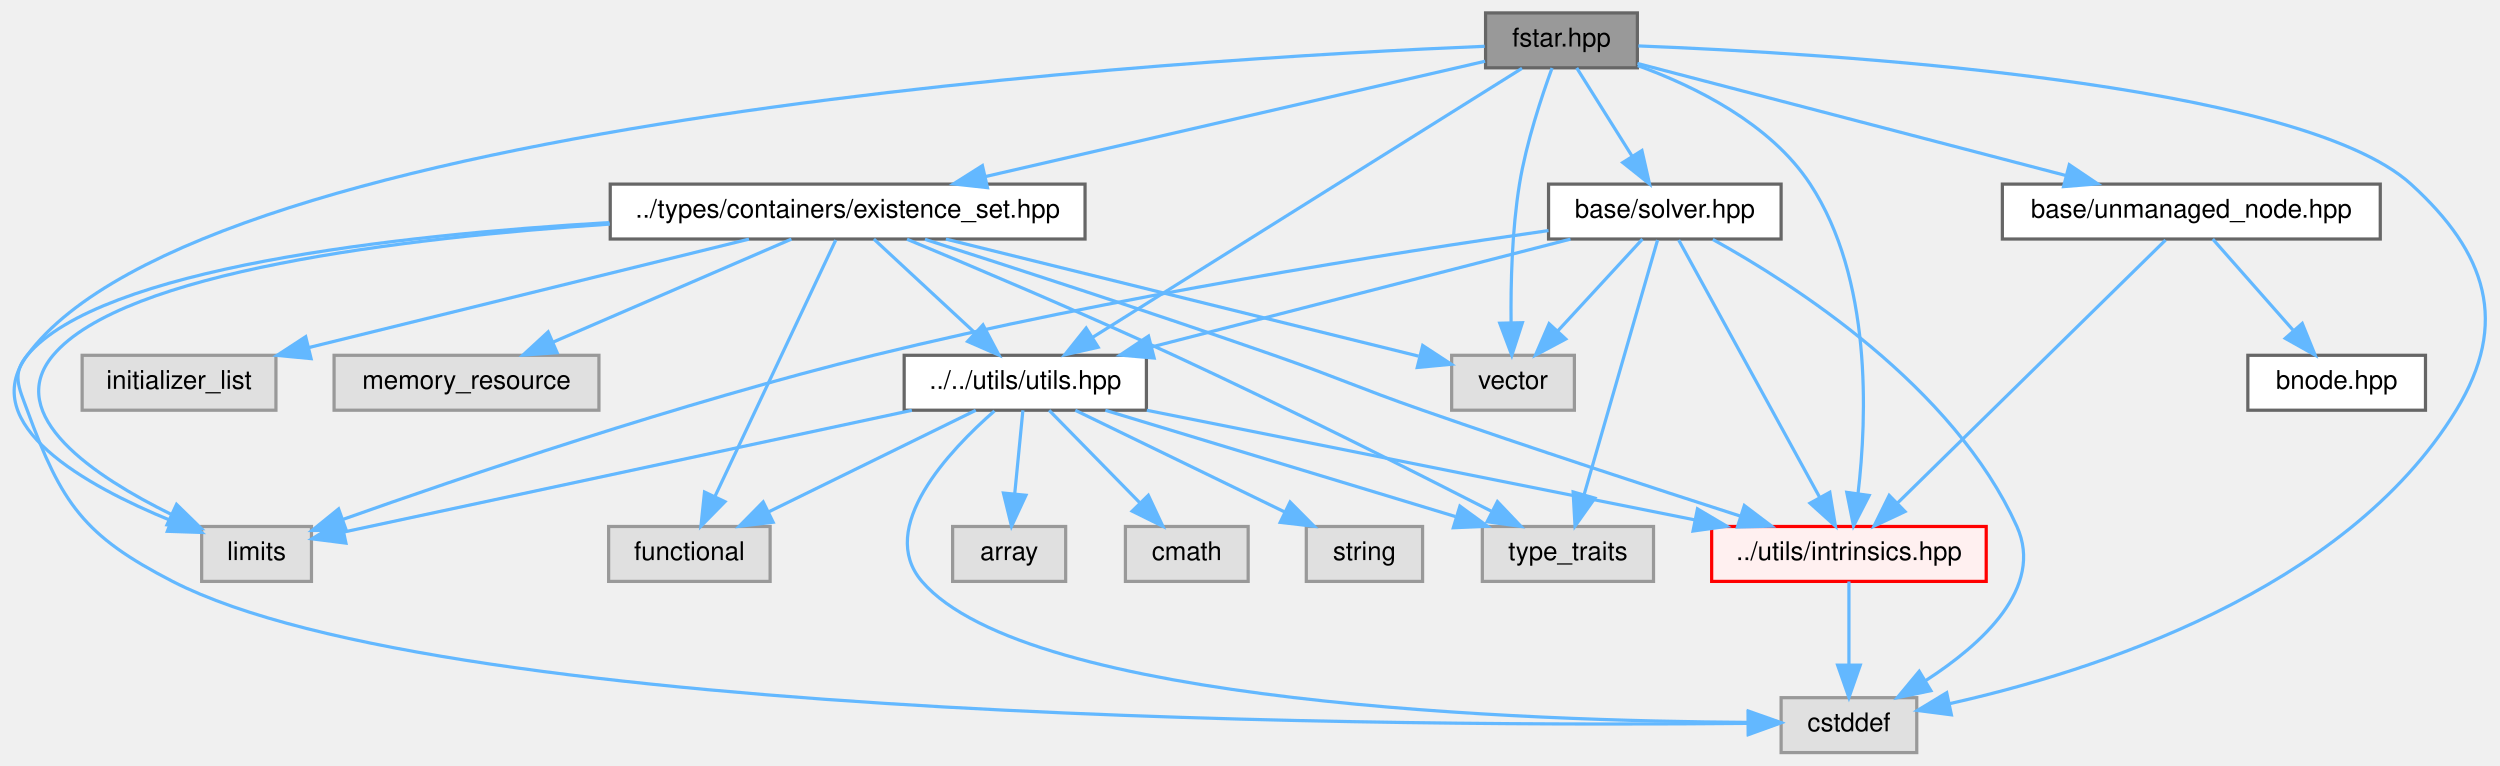
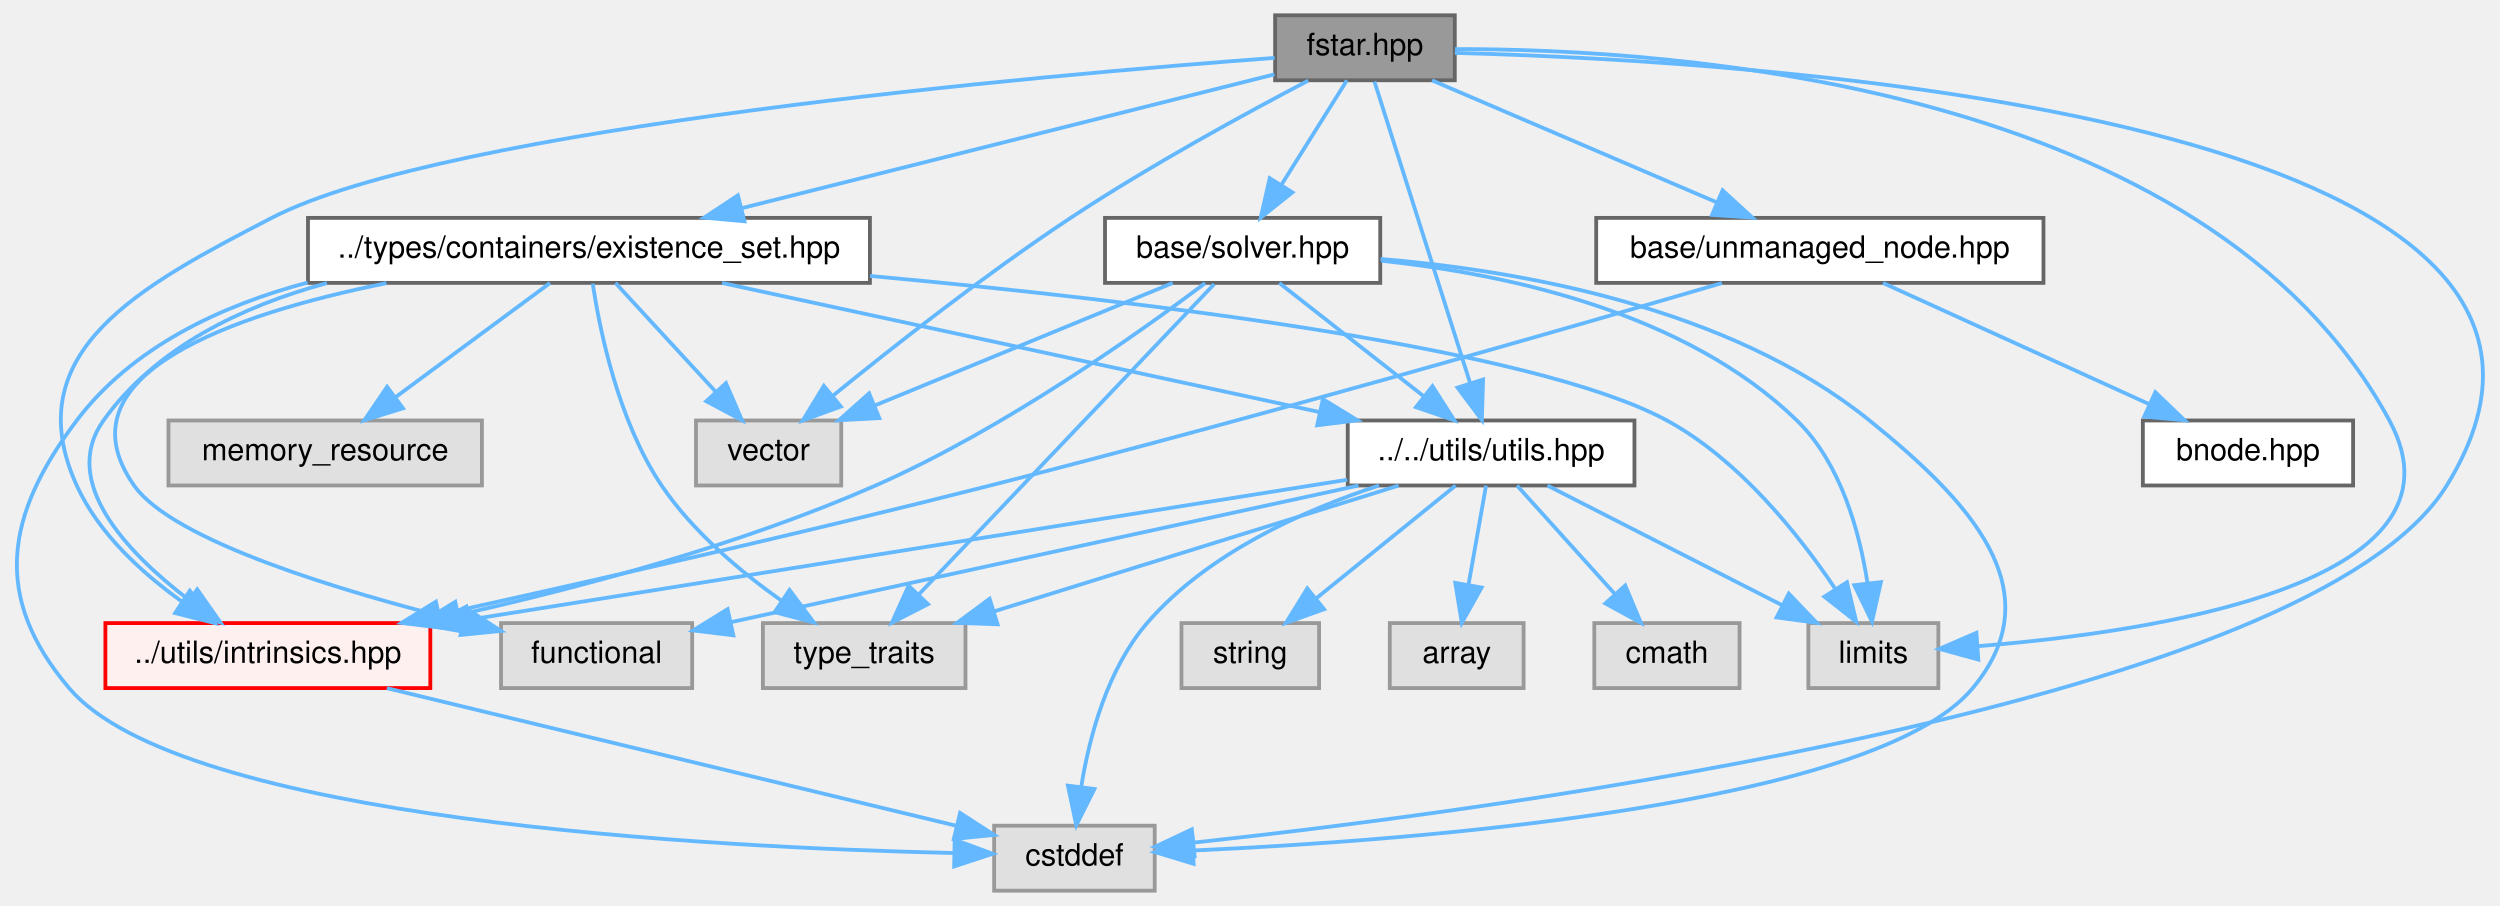
- <svg xmlns="http://www.w3.org/2000/svg" xmlns:xlink="http://www.w3.org/1999/xlink" width="774pt" height="237pt" viewBox="0.00 0.00 773.64 237.00">
+ <svg xmlns="http://www.w3.org/2000/svg" xmlns:xlink="http://www.w3.org/1999/xlink" width="654pt" height="237pt" viewBox="0.00 0.00 653.70 237.00">
  <g id="graph0" class="graph" transform="scale(1 1) rotate(0) translate(4 233)">
    <g id="Node000001" class="node">
      <g id="a_Node000001">
        <a xlink:title=" ">
-           <polygon fill="#999999" stroke="#666666" points="502.75,-229 455.75,-229 455.75,-212 502.75,-212 502.75,-229" />
-           <text text-anchor="middle" x="479.25" y="-218.6" font-family="Helvetica,sans-Serif" font-size="8.00">fstar.hpp</text>
+           <polygon fill="#999999" stroke="#666666" points="376.42,-229 329.42,-229 329.42,-212 376.42,-212 376.42,-229" />
+           <text text-anchor="middle" x="352.92" y="-218.6" font-family="Helvetica,sans-Serif" font-size="8.00">fstar.hpp</text>
        </a>
      </g>
    </g>
    <g id="Node000002" class="node">
      <g id="a_Node000002">
        <a xlink:title=" ">
-           <polygon fill="#e0e0e0" stroke="#999999" points="589.25,-17 547.25,-17 547.25,0 589.25,0 589.25,-17" />
-           <text text-anchor="middle" x="568.25" y="-6.6" font-family="Helvetica,sans-Serif" font-size="8.00">cstddef</text>
+           <polygon fill="#e0e0e0" stroke="#999999" points="297.92,-17 255.92,-17 255.92,0 297.92,0 297.92,-17" />
+           <text text-anchor="middle" x="276.92" y="-6.6" font-family="Helvetica,sans-Serif" font-size="8.00">cstddef</text>
        </a>
      </g>
    </g>
    <g id="edge1_Node000001_Node000002" class="edge">
      <g id="a_edge1_Node000001_Node000002">
        <a xlink:title=" ">
-           <path fill="none" stroke="#63b8ff" d="M503.07,-218.78C561.06,-216.53 707.33,-207.77 742.25,-176 765.72,-154.65 772.79,-133.08 756.25,-106 721.91,-49.77 643.22,-24.94 599.31,-15.13" />
-           <polygon fill="#63b8ff" stroke="#63b8ff" points="599.97,-11.69 589.46,-13.05 598.52,-18.54 599.97,-11.69" />
+           <path fill="none" stroke="#63b8ff" d="M376.43,-219.16C454.36,-217.13 695.9,-203.04 635.92,-106 600.89,-49.32 388.83,-21.3 308.09,-12.57" />
+           <polygon fill="#63b8ff" stroke="#63b8ff" points="308.35,-9.08 298.04,-11.51 307.62,-16.04 308.35,-9.08" />
        </a>
      </g>
    </g>
    <g id="Node000003" class="node">
      <g id="a_Node000003">
        <a xlink:title=" ">
-           <polygon fill="#e0e0e0" stroke="#999999" points="92.25,-70 58.25,-70 58.25,-53 92.25,-53 92.25,-70" />
-           <text text-anchor="middle" x="75.25" y="-59.6" font-family="Helvetica,sans-Serif" font-size="8.00">limits</text>
+           <polygon fill="#e0e0e0" stroke="#999999" points="502.92,-70 468.92,-70 468.92,-53 502.92,-53 502.92,-70" />
+           <text text-anchor="middle" x="485.92" y="-59.6" font-family="Helvetica,sans-Serif" font-size="8.00">limits</text>
        </a>
      </g>
    </g>
    <g id="edge2_Node000001_Node000003" class="edge">
      <g id="a_edge2_Node000001_Node000003">
        <a xlink:title=" ">
-           <path fill="none" stroke="#63b8ff" d="M455.48,-218.67C366.97,-215.02 58.86,-197.09 4.25,-123 -11.6,-101.5 22.45,-82.59 48.67,-71.86" />
-           <polygon fill="#63b8ff" stroke="#63b8ff" points="50.16,-75.04 58.22,-68.16 47.63,-68.51 50.16,-75.04" />
+           <path fill="none" stroke="#63b8ff" d="M376.49,-220.16C432.63,-220.24 573.17,-211.3 620.92,-123 644.05,-80.23 559.14,-67.63 513.33,-63.97" />
+           <polygon fill="#63b8ff" stroke="#63b8ff" points="513.37,-60.46 503.15,-63.25 512.88,-67.45 513.37,-60.46" />
        </a>
      </g>
    </g>
    <g id="Node000004" class="node">
      <g id="a_Node000004">
        <a xlink:title=" ">
-           <polygon fill="#e0e0e0" stroke="#999999" points="483.25,-123 445.25,-123 445.25,-106 483.25,-106 483.25,-123" />
-           <text text-anchor="middle" x="464.25" y="-112.6" font-family="Helvetica,sans-Serif" font-size="8.00">vector</text>
+           <polygon fill="#e0e0e0" stroke="#999999" points="215.92,-123 177.92,-123 177.92,-106 215.92,-106 215.92,-123" />
+           <text text-anchor="middle" x="196.92" y="-112.6" font-family="Helvetica,sans-Serif" font-size="8.00">vector</text>
        </a>
      </g>
    </g>
    <g id="edge3_Node000001_Node000004" class="edge">
      <g id="a_edge3_Node000001_Node000004">
        <a xlink:title=" ">
-           <path fill="none" stroke="#63b8ff" d="M476.34,-211.94C473.2,-203.37 468.36,-188.91 466.25,-176 463.92,-161.69 463.52,-145.24 463.65,-133.11" />
-           <polygon fill="#63b8ff" stroke="#63b8ff" points="467.15,-133.09 463.88,-123.01 460.15,-132.93 467.15,-133.09" />
+           <path fill="none" stroke="#63b8ff" d="M338.09,-211.91C322.31,-203.66 296.8,-189.8 275.92,-176 253.55,-161.21 229.26,-142.11 213.6,-129.37" />
+           <polygon fill="#63b8ff" stroke="#63b8ff" points="215.81,-126.65 205.86,-123.01 211.37,-132.06 215.81,-126.65" />
        </a>
      </g>
    </g>
    <g id="Node000005" class="node">
      <g id="a_Node000005">
        <a xlink:href="../../d8/d62/existence__set_8hpp.html" target="_top" xlink:title=" ">
-           <polygon fill="white" stroke="#666666" points="331.75,-176 184.75,-176 184.75,-159 331.75,-159 331.75,-176" />
-           <text text-anchor="middle" x="258.25" y="-165.6" font-family="Helvetica,sans-Serif" font-size="8.00">../types/containers/existence_set.hpp</text>
+           <polygon fill="white" stroke="#666666" points="223.42,-176 76.42,-176 76.42,-159 223.42,-159 223.42,-176" />
+           <text text-anchor="middle" x="149.92" y="-165.6" font-family="Helvetica,sans-Serif" font-size="8.00">../types/containers/existence_set.hpp</text>
        </a>
      </g>
    </g>
    <g id="edge4_Node000001_Node000005" class="edge">
      <g id="a_edge4_Node000001_Node000005">
        <a xlink:title=" ">
-           <path fill="none" stroke="#63b8ff" d="M455.6,-214.04C418.75,-205.54 347.07,-189 301,-178.36" />
-           <polygon fill="#63b8ff" stroke="#63b8ff" points="301.54,-174.9 291.01,-176.06 299.97,-181.72 301.54,-174.9" />
+           <path fill="none" stroke="#63b8ff" d="M329.24,-213.55C295.04,-204.96 231.37,-188.96 189.83,-178.53" />
+           <polygon fill="#63b8ff" stroke="#63b8ff" points="190.59,-175.11 180.04,-176.07 188.88,-181.9 190.59,-175.11" />
+         </a>
+       </g>
+     </g>
+     <g id="Node000009" class="node">
+       <g id="a_Node000009">
+         <a xlink:href="../../df/d93/utils_8hpp.html" target="_top" xlink:title=" ">
+           <polygon fill="white" stroke="#666666" points="423.42,-123 348.42,-123 348.42,-106 423.42,-106 423.42,-123" />
+           <text text-anchor="middle" x="385.92" y="-112.6" font-family="Helvetica,sans-Serif" font-size="8.00">../../utils/utils.hpp</text>
+         </a>
+       </g>
+     </g>
+     <g id="edge22_Node000001_Node000009" class="edge">
+       <g id="a_edge22_Node000001_Node000009">
+         <a xlink:title=" ">
+           <path fill="none" stroke="#63b8ff" d="M355.4,-211.68C360.68,-195.04 373.15,-155.75 380.41,-132.87" />
+           <polygon fill="#63b8ff" stroke="#63b8ff" points="383.82,-133.72 383.5,-123.12 377.14,-131.6 383.82,-133.72" />
+         </a>
+       </g>
+     </g>
+     <g id="Node000013" class="node">
+       <g id="a_Node000013">
+         <a xlink:href="../../d7/d65/intrinsics_8hpp.html" target="_top" xlink:title=" ">
+           <polygon fill="#fff0f0" stroke="red" points="108.42,-70 23.42,-70 23.42,-53 108.42,-53 108.42,-70" />
+           <text text-anchor="middle" x="65.92" y="-59.6" font-family="Helvetica,sans-Serif" font-size="8.00">../utils/intrinsics.hpp</text>
+         </a>
+       </g>
+     </g>
+     <g id="edge33_Node000001_Node000013" class="edge">
+       <g id="a_edge33_Node000001_Node000013">
+         <a xlink:title=" ">
+           <path fill="none" stroke="#63b8ff" d="M329.28,-217.86C269.3,-213.39 112.75,-199.73 66.92,-176 32.74,-158.3 -0.03,-141.03 15.92,-106 21.66,-93.4 33.05,-83.04 43.51,-75.59" />
+           <polygon fill="#63b8ff" stroke="#63b8ff" points="45.51,-78.46 51.93,-70.03 41.66,-72.62 45.51,-78.46" />
+         </a>
+       </g>
+     </g>
+     <g id="Node000016" class="node">
+       <g id="a_Node000016">
+         <a xlink:href="../../d2/d1c/solver_8hpp.html" target="_top" xlink:title=" ">
+           <polygon fill="white" stroke="#666666" points="356.92,-176 284.92,-176 284.92,-159 356.92,-159 356.92,-176" />
+           <text text-anchor="middle" x="320.92" y="-165.6" font-family="Helvetica,sans-Serif" font-size="8.00">base/solver.hpp</text>
+         </a>
+       </g>
+     </g>
+     <g id="edge23_Node000001_Node000016" class="edge">
+       <g id="a_edge23_Node000001_Node000016">
+         <a xlink:title=" ">
+           <path fill="none" stroke="#63b8ff" d="M348.2,-211.97C343.71,-204.82 336.81,-193.82 331.07,-184.67" />
+           <polygon fill="#63b8ff" stroke="#63b8ff" points="333.94,-182.67 325.66,-176.06 328.01,-186.39 333.94,-182.67" />
+         </a>
+       </g>
+     </g>
+     <g id="Node000017" class="node">
+       <g id="a_Node000017">
+         <a xlink:href="../../d0/def/unmanaged__node_8hpp.html" target="_top" xlink:title=" ">
+           <polygon fill="white" stroke="#666666" points="530.42,-176 413.42,-176 413.42,-159 530.42,-159 530.42,-176" />
+           <text text-anchor="middle" x="471.92" y="-165.6" font-family="Helvetica,sans-Serif" font-size="8.00">base/unmanaged_node.hpp</text>
+         </a>
+       </g>
+     </g>
+     <g id="edge30_Node000001_Node000017" class="edge">
+       <g id="a_edge30_Node000001_Node000017">
+         <a xlink:title=" ">
+           <path fill="none" stroke="#63b8ff" d="M370.48,-211.97C390.08,-203.58 422.03,-189.88 444.84,-180.11" />
+           <polygon fill="#63b8ff" stroke="#63b8ff" points="446.48,-183.21 454.29,-176.06 443.72,-176.78 446.48,-183.21" />
+         </a>
+       </g>
+     </g>
+     <g id="edge5_Node000005_Node000002" class="edge">
+       <g id="a_edge5_Node000005_Node000002">
+         <a xlink:title=" ">
+           <path fill="none" stroke="#63b8ff" d="M76.32,-159.09C53.4,-152.98 30.38,-142.12 15.92,-123 -2.85,-98.17 -6.21,-76.74 13.92,-53 43.28,-18.38 182.06,-11.28 245.34,-9.85" />
+           <polygon fill="#63b8ff" stroke="#63b8ff" points="245.59,-13.34 255.53,-9.65 245.46,-6.34 245.59,-13.34" />
+         </a>
+       </g>
+     </g>
+     <g id="edge7_Node000005_Node000003" class="edge">
+       <g id="a_edge7_Node000005_Node000003">
+         <a xlink:title=" ">
+           <path fill="none" stroke="#63b8ff" d="M223.46,-160.81C294.7,-154.29 396.94,-142 431.92,-123 450.82,-112.74 466.39,-93.18 475.88,-79.08" />
+           <polygon fill="#63b8ff" stroke="#63b8ff" points="479.01,-80.68 481.44,-70.36 473.11,-76.91 479.01,-80.68" />
+         </a>
+       </g>
+     </g>
+     <g id="edge10_Node000005_Node000004" class="edge">
+       <g id="a_edge10_Node000005_Node000004">
+         <a xlink:title=" ">
+           <path fill="none" stroke="#63b8ff" d="M156.86,-158.97C163.73,-151.52 174.45,-139.89 183.07,-130.53" />
+           <polygon fill="#63b8ff" stroke="#63b8ff" points="185.76,-132.78 189.96,-123.06 180.61,-128.04 185.76,-132.78" />
+         </a>
+       </g>
+     </g>
+     <g id="Node000006" class="node">
+       <g id="a_Node000006">
+         <a xlink:title=" ">
+           <polygon fill="#e0e0e0" stroke="#999999" points="176.92,-70 126.92,-70 126.92,-53 176.92,-53 176.92,-70" />
+           <text text-anchor="middle" x="151.92" y="-59.6" font-family="Helvetica,sans-Serif" font-size="8.00">functional</text>
+         </a>
+       </g>
+     </g>
+     <g id="edge6_Node000005_Node000006" class="edge">
+       <g id="a_edge6_Node000005_Node000006">
+         <a xlink:title=" ">
+           <path fill="none" stroke="#63b8ff" d="M96.93,-158.93C56.41,-150.74 10.66,-134.82 30.92,-106 41.09,-91.54 84.98,-78.32 116.98,-70.35" />
+           <polygon fill="#63b8ff" stroke="#63b8ff" points="118,-73.7 126.9,-67.95 116.35,-66.9 118,-73.7" />
+         </a>
+       </g>
+     </g>
+     <g id="Node000007" class="node">
+       <g id="a_Node000007">
+         <a xlink:title=" ">
+           <polygon fill="#e0e0e0" stroke="#999999" points="121.92,-123 39.92,-123 39.92,-106 121.92,-106 121.92,-123" />
+           <text text-anchor="middle" x="80.92" y="-112.6" font-family="Helvetica,sans-Serif" font-size="8.00">memory_resource</text>
+         </a>
+       </g>
+     </g>
+     <g id="edge8_Node000005_Node000007" class="edge">
+       <g id="a_edge8_Node000005_Node000007">
+         <a xlink:title=" ">
+           <path fill="none" stroke="#63b8ff" d="M139.74,-158.97C129.14,-151.14 112.31,-138.7 99.36,-129.13" />
+           <polygon fill="#63b8ff" stroke="#63b8ff" points="101.27,-126.19 91.15,-123.06 97.11,-131.81 101.27,-126.19" />
+         </a>
+       </g>
+     </g>
+     <g id="Node000008" class="node">
+       <g id="a_Node000008">
+         <a xlink:title=" ">
+           <polygon fill="#e0e0e0" stroke="#999999" points="248.42,-70 195.42,-70 195.42,-53 248.42,-53 248.42,-70" />
+           <text text-anchor="middle" x="221.92" y="-59.6" font-family="Helvetica,sans-Serif" font-size="8.00">type_traits</text>
+         </a>
+       </g>
+     </g>
+     <g id="edge9_Node000005_Node000008" class="edge">
+       <g id="a_edge9_Node000005_Node000008">
+         <a xlink:title=" ">
+           <path fill="none" stroke="#63b8ff" d="M150.9,-158.82C152.73,-146.7 157.59,-122.79 168.92,-106 177.04,-93.98 189.44,-83.54 200.21,-75.91" />
+           <polygon fill="#63b8ff" stroke="#63b8ff" points="202.39,-78.66 208.74,-70.18 198.48,-72.85 202.39,-78.66" />
+         </a>
+       </g>
+     </g>
+     <g id="edge11_Node000005_Node000009" class="edge">
+       <g id="a_edge11_Node000005_Node000009">
+         <a xlink:title=" ">
+           <path fill="none" stroke="#63b8ff" d="M184.75,-158.97C226.23,-150.01 295.61,-135.02 341.08,-125.19" />
+           <polygon fill="#63b8ff" stroke="#63b8ff" points="341.92,-128.59 350.96,-123.06 340.44,-121.75 341.92,-128.59" />
+         </a>
+       </g>
+     </g>
+     <g id="edge21_Node000005_Node000013" class="edge">
+       <g id="a_edge21_Node000005_Node000013">
+         <a xlink:title=" ">
+           <path fill="none" stroke="#63b8ff" d="M81.35,-158.94C59.04,-152.86 36.54,-142.06 22.92,-123 11.48,-106.99 28.99,-88.55 44.99,-76.28" />
+           <polygon fill="#63b8ff" stroke="#63b8ff" points="47.44,-78.82 53.52,-70.15 43.36,-73.14 47.44,-78.82" />
+         </a>
+       </g>
+     </g>
+     <g id="edge14_Node000009_Node000002" class="edge">
+       <g id="a_edge14_Node000009_Node000002">
+         <a xlink:title=" ">
+           <path fill="none" stroke="#63b8ff" d="M356.59,-105.99C336.87,-99.51 311.69,-88.26 295.92,-70 285.57,-58.01 280.85,-40.39 278.71,-27.26" />
+           <polygon fill="#63b8ff" stroke="#63b8ff" points="282.15,-26.59 277.41,-17.12 275.21,-27.48 282.15,-26.59" />
+         </a>
+       </g>
+     </g>
+     <g id="edge16_Node000009_Node000003" class="edge">
+       <g id="a_edge16_Node000009_Node000003">
+         <a xlink:title=" ">
+           <path fill="none" stroke="#63b8ff" d="M400.68,-105.97C416.85,-97.73 443.04,-84.37 462.12,-74.64" />
+           <polygon fill="#63b8ff" stroke="#63b8ff" points="463.79,-77.72 471.11,-70.06 460.61,-71.48 463.79,-77.72" />
+         </a>
+       </g>
+     </g>
+     <g id="edge15_Node000009_Node000006" class="edge">
+       <g id="a_edge15_Node000009_Node000006">
+         <a xlink:title=" ">
+           <path fill="none" stroke="#63b8ff" d="M351.23,-105.99C313.29,-97.76 250.41,-84.11 186.95,-70.22" />
+           <polygon fill="#63b8ff" stroke="#63b8ff" points="187.69,-66.8 177.17,-68.08 186.19,-73.64 187.69,-66.8" />
+         </a>
+       </g>
+     </g>
+     <g id="edge18_Node000009_Node000008" class="edge">
+       <g id="a_edge18_Node000009_Node000008">
+         <a xlink:title=" ">
+           <path fill="none" stroke="#63b8ff" d="M361.72,-105.97C333.75,-97.27 287.5,-82.89 255.92,-73.07" />
+           <polygon fill="#63b8ff" stroke="#63b8ff" points="256.81,-69.68 246.22,-70.06 254.73,-76.37 256.81,-69.68" />
        </a>
      </g>
    </g>
    <g id="Node000010" class="node">
      <g id="a_Node000010">
-         <a xlink:href="../../df/d93/utils_8hpp.html" target="_top" xlink:title=" ">
-           <polygon fill="white" stroke="#666666" points="350.75,-123 275.75,-123 275.75,-106 350.75,-106 350.75,-123" />
-           <text text-anchor="middle" x="313.25" y="-112.6" font-family="Helvetica,sans-Serif" font-size="8.00">../../utils/utils.hpp</text>
-         </a>
-       </g>
-     </g>
-     <g id="edge23_Node000001_Node000010" class="edge">
-       <g id="a_edge23_Node000001_Node000010">
-         <a xlink:title=" ">
-           <path fill="none" stroke="#63b8ff" d="M467.04,-211.85C438.86,-194.2 369.01,-150.43 333.98,-128.49" />
-           <polygon fill="#63b8ff" stroke="#63b8ff" points="335.81,-125.5 325.48,-123.16 332.09,-131.43 335.81,-125.5" />
-         </a>
-       </g>
-     </g>
-     <g id="Node000014" class="node">
-       <g id="a_Node000014">
-         <a xlink:href="../../d7/d65/intrinsics_8hpp.html" target="_top" xlink:title=" ">
-           <polygon fill="#fff0f0" stroke="red" points="610.75,-70 525.75,-70 525.75,-53 610.75,-53 610.75,-70" />
-           <text text-anchor="middle" x="568.25" y="-59.6" font-family="Helvetica,sans-Serif" font-size="8.00">../utils/intrinsics.hpp</text>
-         </a>
-       </g>
-     </g>
-     <g id="edge34_Node000001_Node000014" class="edge">
-       <g id="a_edge34_Node000001_Node000014">
-         <a xlink:title=" ">
-           <path fill="none" stroke="#63b8ff" d="M502.87,-212.69C520.63,-206.25 543.95,-194.74 556.25,-176 575.41,-146.82 573.88,-104.05 571.07,-80.21" />
-           <polygon fill="#63b8ff" stroke="#63b8ff" points="574.51,-79.6 569.67,-70.18 567.58,-80.56 574.51,-79.6" />
-         </a>
-       </g>
-     </g>
-     <g id="Node000017" class="node">
-       <g id="a_Node000017">
-         <a xlink:href="../../d2/d1c/solver_8hpp.html" target="_top" xlink:title=" ">
-           <polygon fill="white" stroke="#666666" points="547.25,-176 475.25,-176 475.25,-159 547.25,-159 547.25,-176" />
-           <text text-anchor="middle" x="511.25" y="-165.6" font-family="Helvetica,sans-Serif" font-size="8.00">base/solver.hpp</text>
-         </a>
-       </g>
-     </g>
-     <g id="edge24_Node000001_Node000017" class="edge">
-       <g id="a_edge24_Node000001_Node000017">
-         <a xlink:title=" ">
-           <path fill="none" stroke="#63b8ff" d="M483.97,-211.97C488.46,-204.82 495.36,-193.82 501.1,-184.67" />
-           <polygon fill="#63b8ff" stroke="#63b8ff" points="504.16,-186.39 506.51,-176.06 498.23,-182.67 504.16,-186.39" />
+         <a xlink:title=" ">
+           <polygon fill="#e0e0e0" stroke="#999999" points="394.42,-70 359.42,-70 359.42,-53 394.42,-53 394.42,-70" />
+           <text text-anchor="middle" x="376.92" y="-59.6" font-family="Helvetica,sans-Serif" font-size="8.00">array</text>
+         </a>
+       </g>
+     </g>
+     <g id="edge12_Node000009_Node000010" class="edge">
+       <g id="a_edge12_Node000009_Node000010">
+         <a xlink:title=" ">
+           <path fill="none" stroke="#63b8ff" d="M384.6,-105.97C383.4,-99.19 381.59,-88.97 380.03,-80.13" />
+           <polygon fill="#63b8ff" stroke="#63b8ff" points="383.44,-79.3 378.26,-70.06 376.55,-80.51 383.44,-79.3" />
+         </a>
+       </g>
+     </g>
+     <g id="Node000011" class="node">
+       <g id="a_Node000011">
+         <a xlink:title=" ">
+           <polygon fill="#e0e0e0" stroke="#999999" points="450.92,-70 412.92,-70 412.92,-53 450.92,-53 450.92,-70" />
+           <text text-anchor="middle" x="431.92" y="-59.6" font-family="Helvetica,sans-Serif" font-size="8.00">cmath</text>
+         </a>
+       </g>
+     </g>
+     <g id="edge13_Node000009_Node000011" class="edge">
+       <g id="a_edge13_Node000009_Node000011">
+         <a xlink:title=" ">
+           <path fill="none" stroke="#63b8ff" d="M392.71,-105.97C399.44,-98.52 409.93,-86.89 418.37,-77.53" />
+           <polygon fill="#63b8ff" stroke="#63b8ff" points="421.01,-79.83 425.11,-70.06 415.81,-75.14 421.01,-79.83" />
+         </a>
+       </g>
+     </g>
+     <g id="Node000012" class="node">
+       <g id="a_Node000012">
+         <a xlink:title=" ">
+           <polygon fill="#e0e0e0" stroke="#999999" points="340.92,-70 304.92,-70 304.92,-53 340.92,-53 340.92,-70" />
+           <text text-anchor="middle" x="322.92" y="-59.6" font-family="Helvetica,sans-Serif" font-size="8.00">string</text>
+         </a>
+       </g>
+     </g>
+     <g id="edge17_Node000009_Node000012" class="edge">
+       <g id="a_edge17_Node000009_Node000012">
+         <a xlink:title=" ">
+           <path fill="none" stroke="#63b8ff" d="M376.63,-105.97C367.04,-98.22 351.88,-85.94 340.1,-76.41" />
+           <polygon fill="#63b8ff" stroke="#63b8ff" points="342.23,-73.63 332.26,-70.06 337.83,-79.07 342.23,-73.63" />
+         </a>
+       </g>
+     </g>
+     <g id="edge19_Node000009_Node000013" class="edge">
+       <g id="a_edge19_Node000009_Node000013">
+         <a xlink:title=" ">
+           <path fill="none" stroke="#63b8ff" d="M348.27,-107.5C291.35,-98.43 183.16,-81.19 118.5,-70.88" />
+           <polygon fill="#63b8ff" stroke="#63b8ff" points="118.93,-67.4 108.51,-69.29 117.83,-74.32 118.93,-67.4" />
+         </a>
+       </g>
+     </g>
+     <g id="edge20_Node000013_Node000002" class="edge">
+       <g id="a_edge20_Node000013_Node000002">
+         <a xlink:title=" ">
+           <path fill="none" stroke="#63b8ff" d="M97.06,-52.97C137.04,-43.31 206.03,-26.63 245.95,-16.99" />
+           <polygon fill="#63b8ff" stroke="#63b8ff" points="247.01,-20.33 255.91,-14.58 245.37,-13.53 247.01,-20.33" />
+         </a>
+       </g>
+     </g>
+     <g id="edge24_Node000016_Node000002" class="edge">
+       <g id="a_edge24_Node000016_Node000002">
+         <a xlink:title=" ">
+           <path fill="none" stroke="#63b8ff" d="M357.01,-165.26C393.02,-162.26 448.14,-152.71 484.92,-123 510.86,-102.05 533.25,-78.63 511.92,-53 486.32,-22.22 365.77,-13.13 307.97,-10.51" />
+           <polygon fill="#63b8ff" stroke="#63b8ff" points="308.09,-7.02 297.95,-10.1 307.8,-14.01 308.09,-7.02" />
+         </a>
+       </g>
+     </g>
+     <g id="edge25_Node000016_Node000003" class="edge">
+       <g id="a_edge25_Node000016_Node000003">
+         <a xlink:title=" ">
+           <path fill="none" stroke="#63b8ff" d="M357.19,-164.79C389.72,-161.36 436.72,-151.4 465.92,-123 477.45,-111.79 482.33,-93.82 484.4,-80.36" />
+           <polygon fill="#63b8ff" stroke="#63b8ff" points="487.89,-80.72 485.56,-70.38 480.93,-79.91 487.89,-80.72" />
+         </a>
+       </g>
+     </g>
+     <g id="edge27_Node000016_Node000004" class="edge">
+       <g id="a_edge27_Node000016_Node000004">
+         <a xlink:title=" ">
+           <path fill="none" stroke="#63b8ff" d="M302.63,-158.97C282.11,-150.54 248.61,-136.76 224.83,-126.98" />
+           <polygon fill="#63b8ff" stroke="#63b8ff" points="225.87,-123.62 215.29,-123.06 223.21,-130.1 225.87,-123.62" />
+         </a>
+       </g>
+     </g>
+     <g id="edge26_Node000016_Node000008" class="edge">
+       <g id="a_edge26_Node000016_Node000008">
+         <a xlink:title=" ">
+           <path fill="none" stroke="#63b8ff" d="M313.48,-158.68C297.06,-141.43 257.49,-99.87 236.15,-77.44" />
+           <polygon fill="#63b8ff" stroke="#63b8ff" points="238.61,-74.95 229.18,-70.12 233.54,-79.78 238.61,-74.95" />
+         </a>
+       </g>
+     </g>
+     <g id="edge28_Node000016_Node000009" class="edge">
+       <g id="a_edge28_Node000016_Node000009">
+         <a xlink:title=" ">
+           <path fill="none" stroke="#63b8ff" d="M330.51,-158.97C340.4,-151.22 356.05,-138.94 368.2,-129.41" />
+           <polygon fill="#63b8ff" stroke="#63b8ff" points="370.59,-131.98 376.29,-123.06 366.26,-126.48 370.59,-131.98" />
+         </a>
+       </g>
+     </g>
+     <g id="edge29_Node000016_Node000013" class="edge">
+       <g id="a_edge29_Node000016_Node000013">
+         <a xlink:title=" ">
+           <path fill="none" stroke="#63b8ff" d="M311.11,-158.92C294.32,-146.28 258.64,-120.84 224.92,-106 189.83,-90.55 147.91,-79.36 115.93,-72.19" />
+           <polygon fill="#63b8ff" stroke="#63b8ff" points="116.43,-68.72 105.91,-70.01 114.94,-75.56 116.43,-68.72" />
+         </a>
+       </g>
+     </g>
+     <g id="edge32_Node000017_Node000013" class="edge">
+       <g id="a_edge32_Node000017_Node000013">
+         <a xlink:title=" ">
+           <path fill="none" stroke="#63b8ff" d="M446.3,-158.95C405.81,-147.1 324.48,-123.69 254.92,-106 205.8,-93.51 149.09,-80.66 110.71,-72.2" />
+           <polygon fill="#63b8ff" stroke="#63b8ff" points="111.39,-68.77 100.87,-70.04 109.89,-75.61 111.39,-68.77" />
        </a>
      </g>
    </g>
    <g id="Node000018" class="node">
      <g id="a_Node000018">
-         <a xlink:href="../../d0/def/unmanaged__node_8hpp.html" target="_top" xlink:title=" ">
-           <polygon fill="white" stroke="#666666" points="732.75,-176 615.75,-176 615.75,-159 732.75,-159 732.75,-176" />
-           <text text-anchor="middle" x="674.25" y="-165.6" font-family="Helvetica,sans-Serif" font-size="8.00">base/unmanaged_node.hpp</text>
-         </a>
-       </g>
-     </g>
-     <g id="edge31_Node000001_Node000018" class="edge">
-       <g id="a_edge31_Node000001_Node000018">
-         <a xlink:title=" ">
-           <path fill="none" stroke="#63b8ff" d="M502.77,-213.35C535.67,-204.75 595.81,-189.01 635.41,-178.66" />
-           <polygon fill="#63b8ff" stroke="#63b8ff" points="636.47,-182 645.26,-176.08 634.7,-175.23 636.47,-182" />
-         </a>
-       </g>
-     </g>
-     <g id="edge5_Node000005_Node000002" class="edge">
-       <g id="a_edge5_Node000005_Node000002">
-         <a xlink:title=" ">
-           <path fill="none" stroke="#63b8ff" d="M184.47,-164.1C117.87,-160.19 26.96,-149.93 4.25,-123 -0.62,-117.22 1.65,-113.09 4.25,-106 14.9,-76.99 21.77,-67.14 49.25,-53 134.98,-8.89 438.03,-8.08 536.85,-9.04" />
-           <polygon fill="#63b8ff" stroke="#63b8ff" points="537.04,-12.55 547.07,-9.16 537.11,-5.55 537.04,-12.55" />
-         </a>
-       </g>
-     </g>
-     <g id="edge8_Node000005_Node000003" class="edge">
-       <g id="a_edge8_Node000005_Node000003">
-         <a xlink:title=" ">
-           <path fill="none" stroke="#63b8ff" d="M184.61,-163.62C120.31,-159.37 33.95,-148.88 12.25,-123 -3.34,-104.41 25.15,-85.43 48.72,-73.81" />
-           <polygon fill="#63b8ff" stroke="#63b8ff" points="50.48,-76.85 58.06,-69.44 47.52,-70.51 50.48,-76.85" />
-         </a>
-       </g>
-     </g>
-     <g id="edge11_Node000005_Node000004" class="edge">
-       <g id="a_edge11_Node000005_Node000004">
-         <a xlink:title=" ">
-           <path fill="none" stroke="#63b8ff" d="M288.65,-158.97C328.03,-149.22 396.24,-132.34 435.04,-122.73" />
-           <polygon fill="#63b8ff" stroke="#63b8ff" points="436.29,-126.03 445.15,-120.23 434.6,-119.23 436.29,-126.03" />
-         </a>
-       </g>
-     </g>
-     <g id="Node000006" class="node">
-       <g id="a_Node000006">
-         <a xlink:title=" ">
-           <polygon fill="#e0e0e0" stroke="#999999" points="234.25,-70 184.25,-70 184.25,-53 234.25,-53 234.25,-70" />
-           <text text-anchor="middle" x="209.25" y="-59.6" font-family="Helvetica,sans-Serif" font-size="8.00">functional</text>
-         </a>
-       </g>
-     </g>
-     <g id="edge6_Node000005_Node000006" class="edge">
-       <g id="a_edge6_Node000005_Node000006">
-         <a xlink:title=" ">
-           <path fill="none" stroke="#63b8ff" d="M254.57,-158.68C246.65,-141.89 227.88,-102.04 217.14,-79.25" />
-           <polygon fill="#63b8ff" stroke="#63b8ff" points="220.27,-77.68 212.84,-70.12 213.94,-80.66 220.27,-77.68" />
-         </a>
-       </g>
-     </g>
-     <g id="Node000007" class="node">
-       <g id="a_Node000007">
-         <a xlink:title=" ">
-           <polygon fill="#e0e0e0" stroke="#999999" points="81.25,-123 21.25,-123 21.25,-106 81.25,-106 81.25,-123" />
-           <text text-anchor="middle" x="51.25" y="-112.6" font-family="Helvetica,sans-Serif" font-size="8.00">initializer_list</text>
-         </a>
-       </g>
-     </g>
-     <g id="edge7_Node000005_Node000007" class="edge">
-       <g id="a_edge7_Node000005_Node000007">
-         <a xlink:title=" ">
-           <path fill="none" stroke="#63b8ff" d="M227.71,-158.97C191.6,-150.08 131.39,-135.25 91.51,-125.42" />
-           <polygon fill="#63b8ff" stroke="#63b8ff" points="92.13,-121.97 81.58,-122.97 90.46,-128.76 92.13,-121.97" />
-         </a>
-       </g>
-     </g>
-     <g id="Node000008" class="node">
-       <g id="a_Node000008">
-         <a xlink:title=" ">
-           <polygon fill="#e0e0e0" stroke="#999999" points="181.25,-123 99.25,-123 99.25,-106 181.25,-106 181.25,-123" />
-           <text text-anchor="middle" x="140.25" y="-112.6" font-family="Helvetica,sans-Serif" font-size="8.00">memory_resource</text>
-         </a>
-       </g>
-     </g>
-     <g id="edge9_Node000005_Node000008" class="edge">
-       <g id="a_edge9_Node000005_Node000008">
-         <a xlink:title=" ">
-           <path fill="none" stroke="#63b8ff" d="M240.84,-158.97C221.41,-150.58 189.72,-136.88 167.11,-127.11" />
-           <polygon fill="#63b8ff" stroke="#63b8ff" points="168.3,-123.81 157.73,-123.06 165.52,-130.24 168.3,-123.81" />
-         </a>
-       </g>
-     </g>
-     <g id="Node000009" class="node">
-       <g id="a_Node000009">
-         <a xlink:title=" ">
-           <polygon fill="#e0e0e0" stroke="#999999" points="507.75,-70 454.75,-70 454.75,-53 507.75,-53 507.75,-70" />
-           <text text-anchor="middle" x="481.25" y="-59.6" font-family="Helvetica,sans-Serif" font-size="8.00">type_traits</text>
-         </a>
-       </g>
-     </g>
-     <g id="edge10_Node000005_Node000009" class="edge">
-       <g id="a_edge10_Node000005_Node000009">
-         <a xlink:title=" ">
-           <path fill="none" stroke="#63b8ff" d="M276.63,-158.93C296.97,-150.48 330.66,-136.23 359.25,-123 393.76,-107.03 433.06,-87.24 457.52,-74.74" />
-           <polygon fill="#63b8ff" stroke="#63b8ff" points="459.42,-77.7 466.73,-70.02 456.23,-71.47 459.42,-77.7" />
-         </a>
-       </g>
-     </g>
-     <g id="edge12_Node000005_Node000010" class="edge">
-       <g id="a_edge12_Node000005_Node000010">
-         <a xlink:title=" ">
-           <path fill="none" stroke="#63b8ff" d="M266.37,-158.97C274.57,-151.37 287.46,-139.41 297.65,-129.97" />
-           <polygon fill="#63b8ff" stroke="#63b8ff" points="300.15,-132.42 305.1,-123.06 295.39,-127.29 300.15,-132.42" />
-         </a>
-       </g>
-     </g>
-     <g id="edge22_Node000005_Node000014" class="edge">
-       <g id="a_edge22_Node000005_Node000014">
-         <a xlink:title=" ">
-           <path fill="none" stroke="#63b8ff" d="M282.18,-158.9C308.7,-150.41 352.67,-136.13 390.25,-123 410.83,-115.81 415.68,-113.19 436.25,-106 469.58,-94.35 507.93,-81.81 534.67,-73.2" />
-           <polygon fill="#63b8ff" stroke="#63b8ff" points="535.87,-76.49 544.32,-70.1 533.73,-69.83 535.87,-76.49" />
-         </a>
-       </g>
-     </g>
-     <g id="edge15_Node000010_Node000002" class="edge">
-       <g id="a_edge15_Node000010_Node000002">
-         <a xlink:title=" ">
-           <path fill="none" stroke="#63b8ff" d="M303.7,-105.77C289.76,-93.58 267,-69.58 281.25,-53 314,-14.92 469.76,-9.77 537.11,-9.35" />
-           <polygon fill="#63b8ff" stroke="#63b8ff" points="537.13,-12.85 547.12,-9.32 537.11,-5.85 537.13,-12.85" />
-         </a>
-       </g>
-     </g>
-     <g id="edge17_Node000010_Node000003" class="edge">
-       <g id="a_edge17_Node000010_Node000003">
-         <a xlink:title=" ">
-           <path fill="none" stroke="#63b8ff" d="M278.13,-105.97C230.23,-95.71 145.44,-77.54 102.21,-68.28" />
-           <polygon fill="#63b8ff" stroke="#63b8ff" points="102.92,-64.85 92.41,-66.18 101.46,-71.7 102.92,-64.85" />
-         </a>
-       </g>
-     </g>
-     <g id="edge16_Node000010_Node000006" class="edge">
-       <g id="a_edge16_Node000010_Node000006">
-         <a xlink:title=" ">
-           <path fill="none" stroke="#63b8ff" d="M297.91,-105.97C281.01,-97.69 253.6,-84.25 233.73,-74.5" />
-           <polygon fill="#63b8ff" stroke="#63b8ff" points="235.18,-71.32 224.66,-70.06 232.1,-77.6 235.18,-71.32" />
-         </a>
-       </g>
-     </g>
-     <g id="edge19_Node000010_Node000009" class="edge">
-       <g id="a_edge19_Node000010_Node000009">
-         <a xlink:title=" ">
-           <path fill="none" stroke="#63b8ff" d="M338.04,-105.97C366.7,-97.27 414.07,-82.89 446.43,-73.07" />
-           <polygon fill="#63b8ff" stroke="#63b8ff" points="447.81,-76.31 456.36,-70.06 445.77,-69.61 447.81,-76.31" />
-         </a>
-       </g>
-     </g>
-     <g id="Node000011" class="node">
-       <g id="a_Node000011">
-         <a xlink:title=" ">
-           <polygon fill="#e0e0e0" stroke="#999999" points="325.75,-70 290.75,-70 290.75,-53 325.75,-53 325.75,-70" />
-           <text text-anchor="middle" x="308.25" y="-59.6" font-family="Helvetica,sans-Serif" font-size="8.00">array</text>
-         </a>
-       </g>
-     </g>
-     <g id="edge13_Node000010_Node000011" class="edge">
-       <g id="a_edge13_Node000010_Node000011">
-         <a xlink:title=" ">
-           <path fill="none" stroke="#63b8ff" d="M312.51,-105.97C311.85,-99.19 310.85,-88.97 309.98,-80.13" />
-           <polygon fill="#63b8ff" stroke="#63b8ff" points="313.45,-79.67 308.99,-70.06 306.48,-80.35 313.45,-79.67" />
-         </a>
-       </g>
-     </g>
-     <g id="Node000012" class="node">
-       <g id="a_Node000012">
-         <a xlink:title=" ">
-           <polygon fill="#e0e0e0" stroke="#999999" points="382.25,-70 344.25,-70 344.25,-53 382.25,-53 382.25,-70" />
-           <text text-anchor="middle" x="363.25" y="-59.6" font-family="Helvetica,sans-Serif" font-size="8.00">cmath</text>
-         </a>
-       </g>
-     </g>
-     <g id="edge14_Node000010_Node000012" class="edge">
-       <g id="a_edge14_Node000010_Node000012">
-         <a xlink:title=" ">
-           <path fill="none" stroke="#63b8ff" d="M320.63,-105.97C328.01,-98.44 339.57,-86.65 348.79,-77.25" />
-           <polygon fill="#63b8ff" stroke="#63b8ff" points="351.34,-79.65 355.84,-70.06 346.34,-74.75 351.34,-79.65" />
-         </a>
-       </g>
-     </g>
-     <g id="Node000013" class="node">
-       <g id="a_Node000013">
-         <a xlink:title=" ">
-           <polygon fill="#e0e0e0" stroke="#999999" points="436.25,-70 400.25,-70 400.25,-53 436.25,-53 436.25,-70" />
-           <text text-anchor="middle" x="418.25" y="-59.6" font-family="Helvetica,sans-Serif" font-size="8.00">string</text>
-         </a>
-       </g>
-     </g>
-     <g id="edge18_Node000010_Node000013" class="edge">
-       <g id="a_edge18_Node000010_Node000013">
-         <a xlink:title=" ">
-           <path fill="none" stroke="#63b8ff" d="M328.74,-105.97C345.8,-97.69 373.47,-84.25 393.54,-74.5" />
-           <polygon fill="#63b8ff" stroke="#63b8ff" points="395.23,-77.57 402.69,-70.06 392.17,-71.28 395.23,-77.57" />
-         </a>
-       </g>
-     </g>
-     <g id="edge20_Node000010_Node000014" class="edge">
-       <g id="a_edge20_Node000010_Node000014">
-         <a xlink:title=" ">
-           <path fill="none" stroke="#63b8ff" d="M350.88,-105.97C395.89,-96.97 471.3,-81.89 520.41,-72.07" />
-           <polygon fill="#63b8ff" stroke="#63b8ff" points="521.35,-75.45 530.47,-70.06 519.98,-68.59 521.35,-75.45" />
-         </a>
-       </g>
-     </g>
-     <g id="edge21_Node000014_Node000002" class="edge">
-       <g id="a_edge21_Node000014_Node000002">
-         <a xlink:title=" ">
-           <path fill="none" stroke="#63b8ff" d="M568.25,-52.97C568.25,-46.19 568.25,-35.97 568.25,-27.13" />
-           <polygon fill="#63b8ff" stroke="#63b8ff" points="571.75,-27.06 568.25,-17.06 564.75,-27.06 571.75,-27.06" />
-         </a>
-       </g>
-     </g>
-     <g id="edge25_Node000017_Node000002" class="edge">
-       <g id="a_edge25_Node000017_Node000002">
-         <a xlink:title=" ">
-           <path fill="none" stroke="#63b8ff" d="M526.11,-158.86C551.1,-145.06 600.74,-113.33 620.25,-70 628.77,-51.07 609.49,-33.57 592.04,-22.31" />
-           <polygon fill="#63b8ff" stroke="#63b8ff" points="593.62,-19.17 583.24,-17.02 590.01,-25.17 593.62,-19.17" />
-         </a>
-       </g>
-     </g>
-     <g id="edge26_Node000017_Node000003" class="edge">
-       <g id="a_edge26_Node000017_Node000003">
-         <a xlink:title=" ">
-           <path fill="none" stroke="#63b8ff" d="M475.24,-161.62C427.19,-154.76 339.66,-141.06 266.25,-123 206.66,-108.34 138.5,-85.15 101.88,-72.16" />
-           <polygon fill="#63b8ff" stroke="#63b8ff" points="103.01,-68.84 92.42,-68.77 100.65,-75.44 103.01,-68.84" />
-         </a>
-       </g>
-     </g>
-     <g id="edge28_Node000017_Node000004" class="edge">
-       <g id="a_edge28_Node000017_Node000004">
-         <a xlink:title=" ">
-           <path fill="none" stroke="#63b8ff" d="M504.32,-158.97C497.44,-151.52 486.72,-139.89 478.1,-130.53" />
-           <polygon fill="#63b8ff" stroke="#63b8ff" points="480.57,-128.04 471.21,-123.06 475.42,-132.78 480.57,-128.04" />
-         </a>
-       </g>
-     </g>
-     <g id="edge27_Node000017_Node000009" class="edge">
-       <g id="a_edge27_Node000017_Node000009">
-         <a xlink:title=" ">
-           <path fill="none" stroke="#63b8ff" d="M509,-158.68C504.19,-142.04 492.86,-102.75 486.26,-79.87" />
-           <polygon fill="#63b8ff" stroke="#63b8ff" points="489.59,-78.76 483.45,-70.12 482.86,-80.7 489.59,-78.76" />
-         </a>
-       </g>
-     </g>
-     <g id="edge29_Node000017_Node000010" class="edge">
-       <g id="a_edge29_Node000017_Node000010">
-         <a xlink:title=" ">
-           <path fill="none" stroke="#63b8ff" d="M482.04,-158.97C447.67,-150.12 390.48,-135.39 352.33,-125.57" />
-           <polygon fill="#63b8ff" stroke="#63b8ff" points="353.14,-122.16 342.59,-123.06 351.4,-128.94 353.14,-122.16" />
-         </a>
-       </g>
-     </g>
-     <g id="edge30_Node000017_Node000014" class="edge">
-       <g id="a_edge30_Node000017_Node000014">
-         <a xlink:title=" ">
-           <path fill="none" stroke="#63b8ff" d="M515.54,-158.68C524.78,-141.81 546.78,-101.68 559.24,-78.94" />
-           <polygon fill="#63b8ff" stroke="#63b8ff" points="562.33,-80.58 564.07,-70.12 556.2,-77.21 562.33,-80.58" />
-         </a>
-       </g>
-     </g>
-     <g id="edge33_Node000018_Node000014" class="edge">
-       <g id="a_edge33_Node000018_Node000014">
-         <a xlink:title=" ">
-           <path fill="none" stroke="#63b8ff" d="M666.28,-158.68C648.63,-141.36 605.96,-99.5 583.18,-77.15" />
-           <polygon fill="#63b8ff" stroke="#63b8ff" points="585.61,-74.63 576.02,-70.12 580.71,-79.63 585.61,-74.63" />
-         </a>
-       </g>
-     </g>
-     <g id="Node000019" class="node">
-       <g id="a_Node000019">
        <a xlink:href="../../dc/d3c/bnode_8hpp.html" target="_top" xlink:title=" ">
-           <polygon fill="white" stroke="#666666" points="746.75,-123 691.75,-123 691.75,-106 746.75,-106 746.75,-123" />
-           <text text-anchor="middle" x="719.25" y="-112.6" font-family="Helvetica,sans-Serif" font-size="8.00">bnode.hpp</text>
-         </a>
-       </g>
-     </g>
-     <g id="edge32_Node000018_Node000019" class="edge">
-       <g id="a_edge32_Node000018_Node000019">
-         <a xlink:title=" ">
-           <path fill="none" stroke="#63b8ff" d="M680.89,-158.97C687.4,-151.59 697.53,-140.12 705.74,-130.81" />
-           <polygon fill="#63b8ff" stroke="#63b8ff" points="708.59,-132.87 712.58,-123.06 703.34,-128.24 708.59,-132.87" />
+           <polygon fill="white" stroke="#666666" points="611.42,-123 556.42,-123 556.42,-106 611.42,-106 611.42,-123" />
+           <text text-anchor="middle" x="583.92" y="-112.6" font-family="Helvetica,sans-Serif" font-size="8.00">bnode.hpp</text>
+         </a>
+       </g>
+     </g>
+     <g id="edge31_Node000017_Node000018" class="edge">
+       <g id="a_edge31_Node000017_Node000018">
+         <a xlink:title=" ">
+           <path fill="none" stroke="#63b8ff" d="M488.45,-158.97C506.81,-150.61 536.7,-137 558.14,-127.24" />
+           <polygon fill="#63b8ff" stroke="#63b8ff" points="559.68,-130.39 567.33,-123.06 556.78,-124.01 559.68,-130.39" />
        </a>
      </g>
    </g>
  </g>
</svg>
